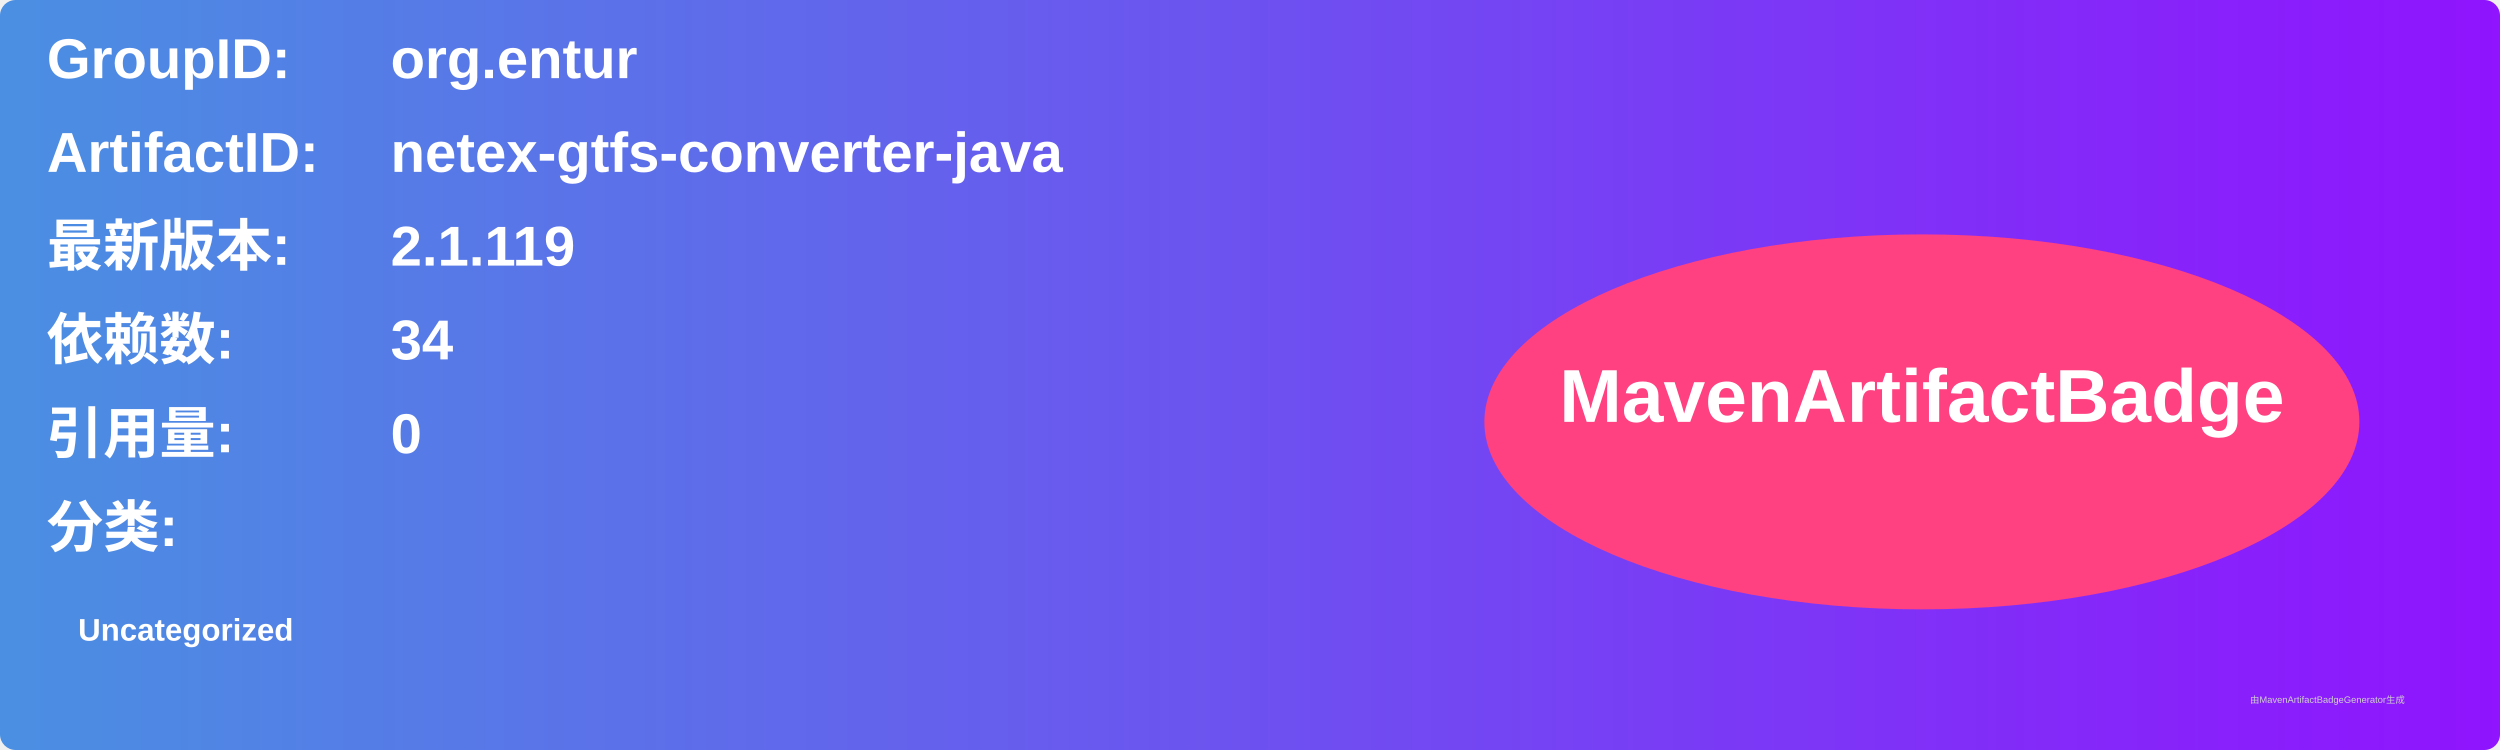
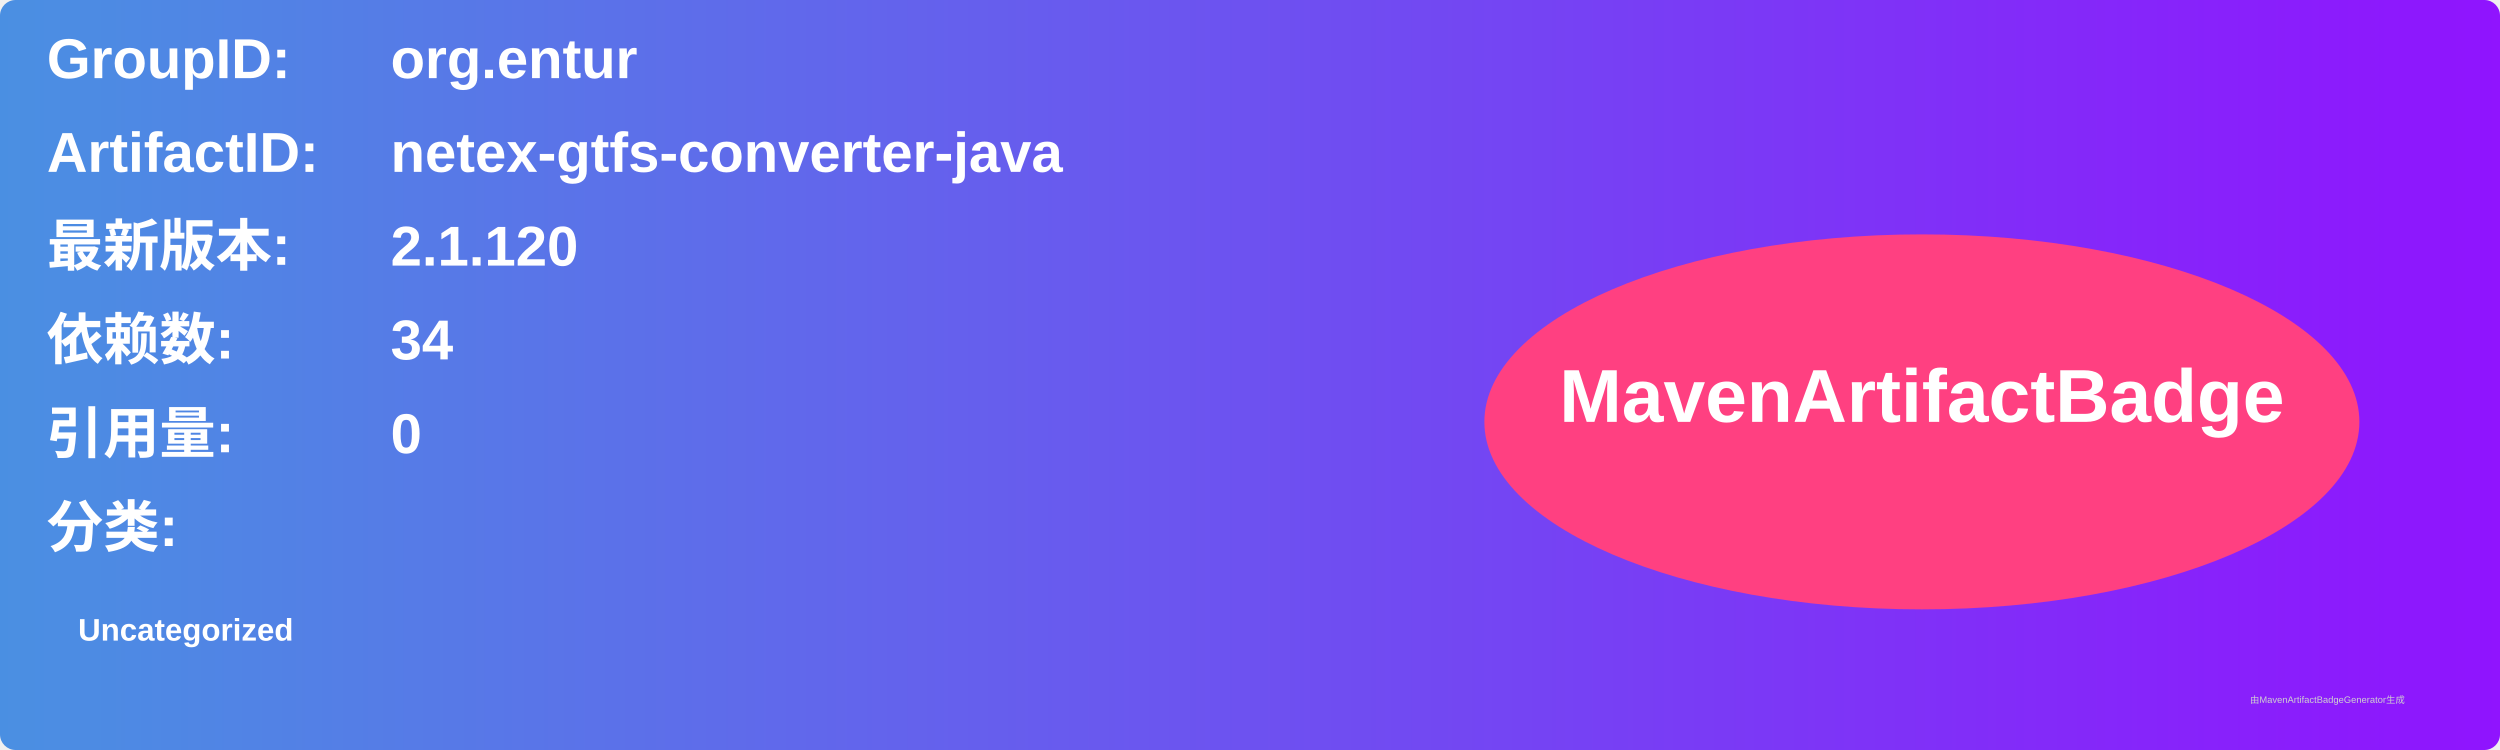
<svg xmlns="http://www.w3.org/2000/svg" width="800" height="240" viewBox="0 0 800 240">
  <linearGradient id="grad" x1="0%" y1="0%" x2="100%" y2="0%">
    <stop offset="0%" stop-color="#4a90e2" />
    <stop offset="100%" stop-color="#9013fe" />
  </linearGradient>
  <rect width="100%" height="100%" rx="5" ry="5" fill="url(#grad)" />
  <g transform="translate(15, 15)">
    <text x="0" y="10" font-family="Arial" font-size="18" fill="white" font-weight="bold" width="260">GroupID:</text>
    <text x="110" y="10" font-family="Arial" font-size="18" fill="white" font-weight="bold" width="460">org.entur</text>
    <text x="0" y="40" font-family="Arial" font-size="18" fill="white" font-weight="bold" width="260">ArtifactID:</text>
    <text x="110" y="40" font-family="Arial" font-size="18" fill="white" font-weight="bold" width="460">netex-gtfs-converter-java</text>
    <text x="0" y="70" font-family="Arial" font-size="18" fill="white" font-weight="bold">最新版本:</text>
    <text x="110" y="70" font-family="Arial" font-size="18" fill="white" font-weight="bold">
-       <tspan font-weight="bold">2.1.119</tspan>
+       <tspan font-weight="bold">2.1.120</tspan>
    </text>
    <text x="0" y="100" font-family="Arial" font-size="18" fill="white" font-weight="bold">依赖数: </text>
    <text x="110" y="100" font-family="Arial" font-size="18" fill="white">
      <tspan font-weight="bold">34</tspan>
    </text>
    <text x="0" y="130" font-family="Arial" font-size="18" fill="white" font-weight="bold">引用量: </text>
    <text x="110" y="130" font-family="Arial" font-size="18" fill="white">
      <tspan font-weight="bold">0</tspan>
    </text>
    <text x="0" y="160" font-family="Arial" font-size="18" fill="white" font-weight="bold">分类:</text>
    <text x="10" y="190" font-family="Arial" font-size="10" fill="white">
      <tspan font-weight="bold">Uncategorized</tspan>
    </text>
    <ellipse cx="600" cy="120" rx="140" ry="60" fill="#ff4081" />
    <text x="600" y="120" text-anchor="middle" font-family="Arial" font-size="24" fill="white" font-weight="bold">MavenArtifactBadge</text>
  </g>
  <text x="720" y="225" font-family="Arial" font-size="3" fill="#d0d0d0">由MavenArtifactBadgeGenerator生成</text>
</svg>
